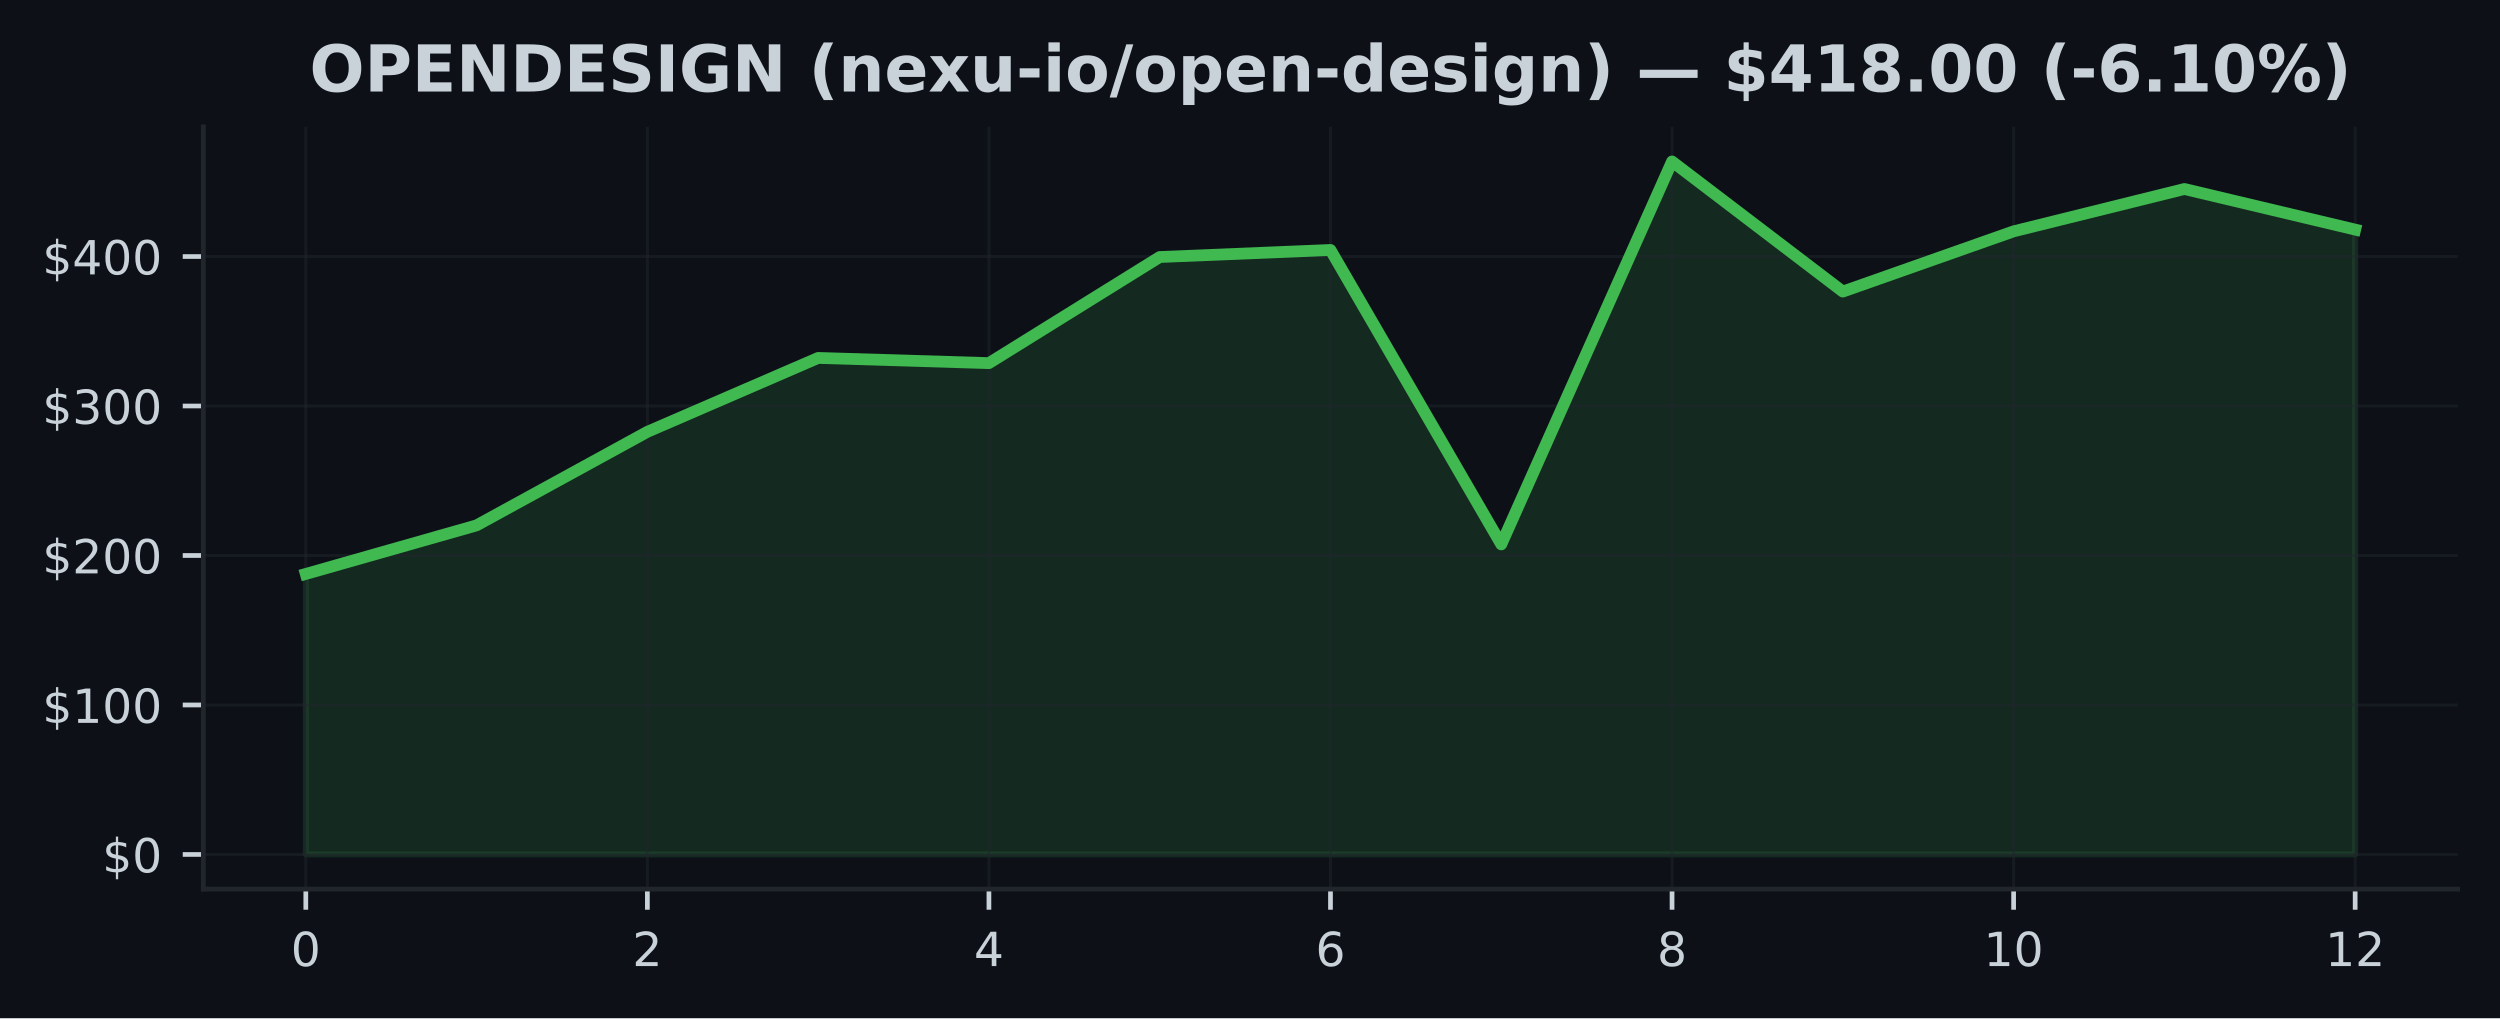
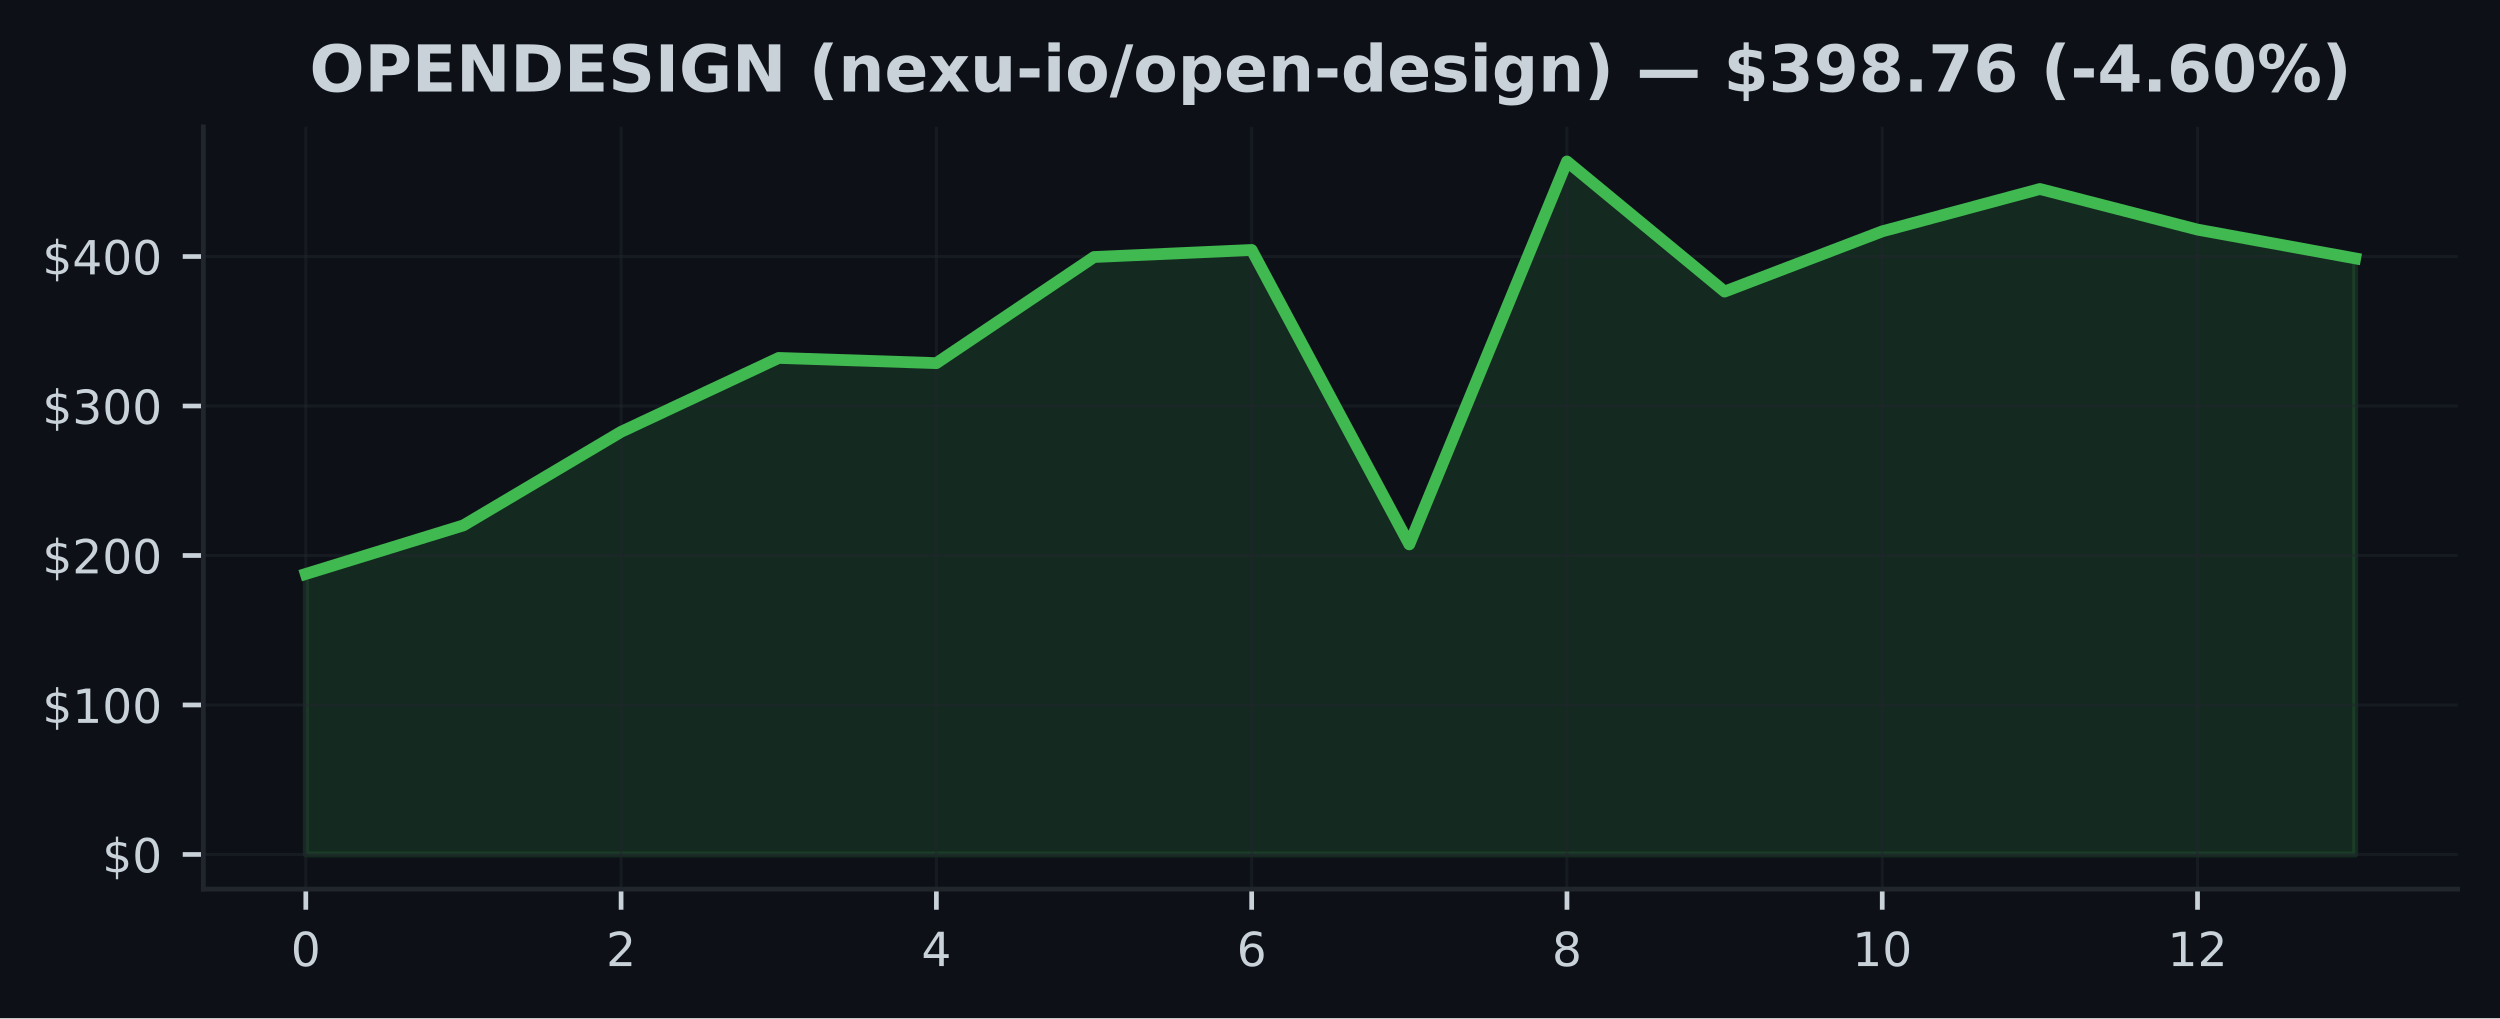
<svg xmlns="http://www.w3.org/2000/svg" xmlns:xlink="http://www.w3.org/1999/xlink" width="424.91pt" height="173.061pt" viewBox="0 0 424.91 173.061" version="1.1">
  <defs>
    <style type="text/css">*{stroke-linejoin: round; stroke-linecap: butt}</style>
  </defs>
  <g id="figure_1">
    <g id="patch_1">
      <path d="M 0 173.061  L 424.91 173.061  L 424.91 0  L 0 0  z " style="fill: #0d1117" />
    </g>
    <g id="axes_1">
      <g id="patch_2">
        <path d="M 34.56 151.118  L 417.71 151.118  L 417.71 21.558  L 34.56 21.558  z " style="fill: #0d1117" />
      </g>
      <g id="FillBetweenPolyCollection_1">
        <defs>
-           <path id="m24427f4bcb" d="M 51.976 -27.832  L 51.976 -75.511  L 81.002 -83.769  L 110.029 -99.666  L 139.055 -112.225  L 168.082 -111.341  L 197.108 -129.375  L 226.135 -130.575  L 255.162 -80.537  L 284.188 -145.613  L 313.215 -123.504  L 342.241 -133.74  L 371.268 -140.938  L 400.294 -134.035  L 400.294 -27.832  L 400.294 -27.832  L 371.268 -27.832  L 342.241 -27.832  L 313.215 -27.832  L 284.188 -27.832  L 255.162 -27.832  L 226.135 -27.832  L 197.108 -27.832  L 168.082 -27.832  L 139.055 -27.832  L 110.029 -27.832  L 81.002 -27.832  L 51.976 -27.832  z " style="stroke: #3fb950; stroke-opacity: 0.15" />
+           <path id="mcab4a786b0" d="M 51.976 -27.832  L 51.976 -75.511  L 78.77 -83.769  L 105.563 -99.666  L 132.357 -112.225  L 159.151 -111.341  L 185.944 -129.375  L 212.738 -130.575  L 239.532 -80.537  L 266.326 -145.613  L 293.119 -123.504  L 319.913 -133.74  L 346.707 -140.938  L 373.5 -134.035  L 400.294 -129.147  L 400.294 -27.832  L 400.294 -27.832  L 373.5 -27.832  L 346.707 -27.832  L 319.913 -27.832  L 293.119 -27.832  L 266.326 -27.832  L 239.532 -27.832  L 212.738 -27.832  L 185.944 -27.832  L 159.151 -27.832  L 132.357 -27.832  L 105.563 -27.832  L 78.77 -27.832  L 51.976 -27.832  z " style="stroke: #3fb950; stroke-opacity: 0.15" />
        </defs>
-         <g clip-path="url(#pf85b516282)">
-           <use xlink:href="#m24427f4bcb" x="0" y="173.061" style="fill: #3fb950; fill-opacity: 0.15; stroke: #3fb950; stroke-opacity: 0.15" />
+         <g clip-path="url(#p14336f066e)">
+           <use xlink:href="#mcab4a786b0" x="0" y="173.061" style="fill: #3fb950; fill-opacity: 0.15; stroke: #3fb950; stroke-opacity: 0.15" />
        </g>
      </g>
      <g id="matplotlib.axis_1">
        <g id="xtick_1">
          <g id="line2d_1">
-             <path d="M 51.976 151.118  L 51.976 21.558  " clip-path="url(#pf85b516282)" style="fill: none; stroke: #21262d; stroke-opacity: 0.5; stroke-width: 0.5; stroke-linecap: square" />
+             <path d="M 51.976 151.118  L 51.976 21.558  " clip-path="url(#p14336f066e)" style="fill: none; stroke: #21262d; stroke-opacity: 0.5; stroke-width: 0.5; stroke-linecap: square" />
          </g>
          <g id="line2d_2">
            <defs>
-               <path id="mca515cdc05" d="M 0 0  L 0 3.5  " style="stroke: #c9d1d9; stroke-width: 0.8" />
+               <path id="m511ebc42cf" d="M 0 0  L 0 3.5  " style="stroke: #c9d1d9; stroke-width: 0.8" />
            </defs>
            <g>
-               <use xlink:href="#mca515cdc05" x="51.976" y="151.118" style="fill: #c9d1d9; stroke: #c9d1d9; stroke-width: 0.8" />
+               <use xlink:href="#m511ebc42cf" x="51.976" y="151.118" style="fill: #c9d1d9; stroke: #c9d1d9; stroke-width: 0.8" />
            </g>
          </g>
          <g id="text_1">
            <g style="fill: #c9d1d9" transform="translate(49.43091 164.197) scale(0.08 -0.08)">
              <defs>
                <path id="DejaVuSans-30" d="M 2034 4250  Q 1547 4250 1301 3770  Q 1056 3291 1056 2328  Q 1056 1369 1301 889  Q 1547 409 2034 409  Q 2525 409 2770 889  Q 3016 1369 3016 2328  Q 3016 3291 2770 3770  Q 2525 4250 2034 4250  z M 2034 4750  Q 2819 4750 3233 4129  Q 3647 3509 3647 2328  Q 3647 1150 3233 529  Q 2819 -91 2034 -91  Q 1250 -91 836 529  Q 422 1150 422 2328  Q 422 3509 836 4129  Q 1250 4750 2034 4750  z " transform="scale(0.015625)" />
              </defs>
              <use xlink:href="#DejaVuSans-30" />
            </g>
          </g>
        </g>
        <g id="xtick_2">
          <g id="line2d_3">
-             <path d="M 110.029 151.118  L 110.029 21.558  " clip-path="url(#pf85b516282)" style="fill: none; stroke: #21262d; stroke-opacity: 0.5; stroke-width: 0.5; stroke-linecap: square" />
+             <path d="M 105.563 151.118  L 105.563 21.558  " clip-path="url(#p14336f066e)" style="fill: none; stroke: #21262d; stroke-opacity: 0.5; stroke-width: 0.5; stroke-linecap: square" />
          </g>
          <g id="line2d_4">
            <g>
-               <use xlink:href="#mca515cdc05" x="110.029" y="151.118" style="fill: #c9d1d9; stroke: #c9d1d9; stroke-width: 0.8" />
+               <use xlink:href="#m511ebc42cf" x="105.563" y="151.118" style="fill: #c9d1d9; stroke: #c9d1d9; stroke-width: 0.8" />
            </g>
          </g>
          <g id="text_2">
-             <g style="fill: #c9d1d9" transform="translate(107.4839 164.197) scale(0.08 -0.08)">
+             <g style="fill: #c9d1d9" transform="translate(103.0183 164.197) scale(0.08 -0.08)">
              <defs>
                <path id="DejaVuSans-32" d="M 1228 531  L 3431 531  L 3431 0  L 469 0  L 469 531  Q 828 903 1448 1529  Q 2069 2156 2228 2338  Q 2531 2678 2651 2914  Q 2772 3150 2772 3378  Q 2772 3750 2511 3984  Q 2250 4219 1831 4219  Q 1534 4219 1204 4116  Q 875 4013 500 3803  L 500 4441  Q 881 4594 1212 4672  Q 1544 4750 1819 4750  Q 2544 4750 2975 4387  Q 3406 4025 3406 3419  Q 3406 3131 3298 2873  Q 3191 2616 2906 2266  Q 2828 2175 2409 1742  Q 1991 1309 1228 531  z " transform="scale(0.015625)" />
              </defs>
              <use xlink:href="#DejaVuSans-32" />
            </g>
          </g>
        </g>
        <g id="xtick_3">
          <g id="line2d_5">
-             <path d="M 168.082 151.118  L 168.082 21.558  " clip-path="url(#pf85b516282)" style="fill: none; stroke: #21262d; stroke-opacity: 0.5; stroke-width: 0.5; stroke-linecap: square" />
+             <path d="M 159.151 151.118  L 159.151 21.558  " clip-path="url(#p14336f066e)" style="fill: none; stroke: #21262d; stroke-opacity: 0.5; stroke-width: 0.5; stroke-linecap: square" />
          </g>
          <g id="line2d_6">
            <g>
-               <use xlink:href="#mca515cdc05" x="168.082" y="151.118" style="fill: #c9d1d9; stroke: #c9d1d9; stroke-width: 0.8" />
+               <use xlink:href="#m511ebc42cf" x="159.151" y="151.118" style="fill: #c9d1d9; stroke: #c9d1d9; stroke-width: 0.8" />
            </g>
          </g>
          <g id="text_3">
-             <g style="fill: #c9d1d9" transform="translate(165.537 164.197) scale(0.08 -0.08)">
+             <g style="fill: #c9d1d9" transform="translate(156.6057 164.197) scale(0.08 -0.08)">
              <defs>
                <path id="DejaVuSans-34" d="M 2419 4116  L 825 1625  L 2419 1625  L 2419 4116  z M 2253 4666  L 3047 4666  L 3047 1625  L 3713 1625  L 3713 1100  L 3047 1100  L 3047 0  L 2419 0  L 2419 1100  L 313 1100  L 313 1709  L 2253 4666  z " transform="scale(0.015625)" />
              </defs>
              <use xlink:href="#DejaVuSans-34" />
            </g>
          </g>
        </g>
        <g id="xtick_4">
          <g id="line2d_7">
-             <path d="M 226.135 151.118  L 226.135 21.558  " clip-path="url(#pf85b516282)" style="fill: none; stroke: #21262d; stroke-opacity: 0.5; stroke-width: 0.5; stroke-linecap: square" />
+             <path d="M 212.738 151.118  L 212.738 21.558  " clip-path="url(#p14336f066e)" style="fill: none; stroke: #21262d; stroke-opacity: 0.5; stroke-width: 0.5; stroke-linecap: square" />
          </g>
          <g id="line2d_8">
            <g>
-               <use xlink:href="#mca515cdc05" x="226.135" y="151.118" style="fill: #c9d1d9; stroke: #c9d1d9; stroke-width: 0.8" />
+               <use xlink:href="#m511ebc42cf" x="212.738" y="151.118" style="fill: #c9d1d9; stroke: #c9d1d9; stroke-width: 0.8" />
            </g>
          </g>
          <g id="text_4">
-             <g style="fill: #c9d1d9" transform="translate(223.59 164.197) scale(0.08 -0.08)">
+             <g style="fill: #c9d1d9" transform="translate(210.1931 164.197) scale(0.08 -0.08)">
              <defs>
                <path id="DejaVuSans-36" d="M 2113 2584  Q 1688 2584 1439 2293  Q 1191 2003 1191 1497  Q 1191 994 1439 701  Q 1688 409 2113 409  Q 2538 409 2786 701  Q 3034 994 3034 1497  Q 3034 2003 2786 2293  Q 2538 2584 2113 2584  z M 3366 4563  L 3366 3988  Q 3128 4100 2886 4159  Q 2644 4219 2406 4219  Q 1781 4219 1451 3797  Q 1122 3375 1075 2522  Q 1259 2794 1537 2939  Q 1816 3084 2150 3084  Q 2853 3084 3261 2657  Q 3669 2231 3669 1497  Q 3669 778 3244 343  Q 2819 -91 2113 -91  Q 1303 -91 875 529  Q 447 1150 447 2328  Q 447 3434 972 4092  Q 1497 4750 2381 4750  Q 2619 4750 2861 4703  Q 3103 4656 3366 4563  z " transform="scale(0.015625)" />
              </defs>
              <use xlink:href="#DejaVuSans-36" />
            </g>
          </g>
        </g>
        <g id="xtick_5">
          <g id="line2d_9">
-             <path d="M 284.188 151.118  L 284.188 21.558  " clip-path="url(#pf85b516282)" style="fill: none; stroke: #21262d; stroke-opacity: 0.5; stroke-width: 0.5; stroke-linecap: square" />
+             <path d="M 266.326 151.118  L 266.326 21.558  " clip-path="url(#p14336f066e)" style="fill: none; stroke: #21262d; stroke-opacity: 0.5; stroke-width: 0.5; stroke-linecap: square" />
          </g>
          <g id="line2d_10">
            <g>
-               <use xlink:href="#mca515cdc05" x="284.188" y="151.118" style="fill: #c9d1d9; stroke: #c9d1d9; stroke-width: 0.8" />
+               <use xlink:href="#m511ebc42cf" x="266.326" y="151.118" style="fill: #c9d1d9; stroke: #c9d1d9; stroke-width: 0.8" />
            </g>
          </g>
          <g id="text_5">
-             <g style="fill: #c9d1d9" transform="translate(281.643 164.197) scale(0.08 -0.08)">
+             <g style="fill: #c9d1d9" transform="translate(263.7806 164.197) scale(0.08 -0.08)">
              <defs>
                <path id="DejaVuSans-38" d="M 2034 2216  Q 1584 2216 1326 1975  Q 1069 1734 1069 1313  Q 1069 891 1326 650  Q 1584 409 2034 409  Q 2484 409 2743 651  Q 3003 894 3003 1313  Q 3003 1734 2745 1975  Q 2488 2216 2034 2216  z M 1403 2484  Q 997 2584 770 2862  Q 544 3141 544 3541  Q 544 4100 942 4425  Q 1341 4750 2034 4750  Q 2731 4750 3128 4425  Q 3525 4100 3525 3541  Q 3525 3141 3298 2862  Q 3072 2584 2669 2484  Q 3125 2378 3379 2068  Q 3634 1759 3634 1313  Q 3634 634 3220 271  Q 2806 -91 2034 -91  Q 1263 -91 848 271  Q 434 634 434 1313  Q 434 1759 690 2068  Q 947 2378 1403 2484  z M 1172 3481  Q 1172 3119 1398 2916  Q 1625 2713 2034 2713  Q 2441 2713 2670 2916  Q 2900 3119 2900 3481  Q 2900 3844 2670 4047  Q 2441 4250 2034 4250  Q 1625 4250 1398 4047  Q 1172 3844 1172 3481  z " transform="scale(0.015625)" />
              </defs>
              <use xlink:href="#DejaVuSans-38" />
            </g>
          </g>
        </g>
        <g id="xtick_6">
          <g id="line2d_11">
-             <path d="M 342.241 151.118  L 342.241 21.558  " clip-path="url(#pf85b516282)" style="fill: none; stroke: #21262d; stroke-opacity: 0.5; stroke-width: 0.5; stroke-linecap: square" />
+             <path d="M 319.913 151.118  L 319.913 21.558  " clip-path="url(#p14336f066e)" style="fill: none; stroke: #21262d; stroke-opacity: 0.5; stroke-width: 0.5; stroke-linecap: square" />
          </g>
          <g id="line2d_12">
            <g>
-               <use xlink:href="#mca515cdc05" x="342.241" y="151.118" style="fill: #c9d1d9; stroke: #c9d1d9; stroke-width: 0.8" />
+               <use xlink:href="#m511ebc42cf" x="319.913" y="151.118" style="fill: #c9d1d9; stroke: #c9d1d9; stroke-width: 0.8" />
            </g>
          </g>
          <g id="text_6">
-             <g style="fill: #c9d1d9" transform="translate(337.1511 164.197) scale(0.08 -0.08)">
+             <g style="fill: #c9d1d9" transform="translate(314.823 164.197) scale(0.08 -0.08)">
              <defs>
                <path id="DejaVuSans-31" d="M 794 531  L 1825 531  L 1825 4091  L 703 3866  L 703 4441  L 1819 4666  L 2450 4666  L 2450 531  L 3481 531  L 3481 0  L 794 0  L 794 531  z " transform="scale(0.015625)" />
              </defs>
              <use xlink:href="#DejaVuSans-31" />
              <use xlink:href="#DejaVuSans-30" transform="translate(63.62305 0)" />
            </g>
          </g>
        </g>
        <g id="xtick_7">
          <g id="line2d_13">
-             <path d="M 400.294 151.118  L 400.294 21.558  " clip-path="url(#pf85b516282)" style="fill: none; stroke: #21262d; stroke-opacity: 0.5; stroke-width: 0.5; stroke-linecap: square" />
+             <path d="M 373.5 151.118  L 373.5 21.558  " clip-path="url(#p14336f066e)" style="fill: none; stroke: #21262d; stroke-opacity: 0.5; stroke-width: 0.5; stroke-linecap: square" />
          </g>
          <g id="line2d_14">
            <g>
-               <use xlink:href="#mca515cdc05" x="400.294" y="151.118" style="fill: #c9d1d9; stroke: #c9d1d9; stroke-width: 0.8" />
+               <use xlink:href="#m511ebc42cf" x="373.5" y="151.118" style="fill: #c9d1d9; stroke: #c9d1d9; stroke-width: 0.8" />
            </g>
          </g>
          <g id="text_7">
-             <g style="fill: #c9d1d9" transform="translate(395.2041 164.197) scale(0.08 -0.08)">
+             <g style="fill: #c9d1d9" transform="translate(368.4104 164.197) scale(0.08 -0.08)">
              <use xlink:href="#DejaVuSans-31" />
              <use xlink:href="#DejaVuSans-32" transform="translate(63.62305 0)" />
            </g>
          </g>
        </g>
      </g>
      <g id="matplotlib.axis_2">
        <g id="ytick_1">
          <g id="line2d_15">
-             <path d="M 34.56 145.229  L 417.71 145.229  " clip-path="url(#pf85b516282)" style="fill: none; stroke: #21262d; stroke-opacity: 0.5; stroke-width: 0.5; stroke-linecap: square" />
+             <path d="M 34.56 145.229  L 417.71 145.229  " clip-path="url(#p14336f066e)" style="fill: none; stroke: #21262d; stroke-opacity: 0.5; stroke-width: 0.5; stroke-linecap: square" />
          </g>
          <g id="line2d_16">
            <defs>
-               <path id="m894b14e13c" d="M 0 0  L -3.5 0  " style="stroke: #c9d1d9; stroke-width: 0.8" />
+               <path id="m0894281921" d="M 0 0  L -3.5 0  " style="stroke: #c9d1d9; stroke-width: 0.8" />
            </defs>
            <g>
-               <use xlink:href="#m894b14e13c" x="34.56" y="145.229" style="fill: #c9d1d9; stroke: #c9d1d9; stroke-width: 0.8" />
+               <use xlink:href="#m0894281921" x="34.56" y="145.229" style="fill: #c9d1d9; stroke: #c9d1d9; stroke-width: 0.8" />
            </g>
          </g>
          <g id="text_8">
            <g style="fill: #c9d1d9" transform="translate(17.38 148.2686) scale(0.08 -0.08)">
              <defs>
                <path id="DejaVuSans-24" d="M 2163 -941  L 1850 -941  L 1847 0  Q 1519 6 1191 76  Q 863 147 531 288  L 531 850  Q 850 650 1176 548  Q 1503 447 1850 444  L 1850 1869  Q 1159 1981 845 2250  Q 531 2519 531 2988  Q 531 3497 872 3790  Q 1213 4084 1850 4128  L 1850 4863  L 2163 4863  L 2163 4138  Q 2453 4125 2725 4076  Q 2997 4028 3256 3944  L 3256 3397  Q 2997 3528 2723 3600  Q 2450 3672 2163 3684  L 2163 2350  Q 2872 2241 3206 1959  Q 3541 1678 3541 1191  Q 3541 663 3186 358  Q 2831 53 2163 6  L 2163 -941  z M 1850 2406  L 1850 3688  Q 1488 3647 1297 3481  Q 1106 3316 1106 3041  Q 1106 2772 1282 2622  Q 1459 2472 1850 2406  z M 2163 1806  L 2163 453  Q 2559 506 2761 678  Q 2963 850 2963 1131  Q 2963 1406 2770 1568  Q 2578 1731 2163 1806  z " transform="scale(0.015625)" />
              </defs>
              <use xlink:href="#DejaVuSans-24" />
              <use xlink:href="#DejaVuSans-30" transform="translate(63.62305 0)" />
            </g>
          </g>
        </g>
        <g id="ytick_2">
          <g id="line2d_17">
-             <path d="M 34.56 119.822  L 417.71 119.822  " clip-path="url(#pf85b516282)" style="fill: none; stroke: #21262d; stroke-opacity: 0.5; stroke-width: 0.5; stroke-linecap: square" />
+             <path d="M 34.56 119.822  L 417.71 119.822  " clip-path="url(#p14336f066e)" style="fill: none; stroke: #21262d; stroke-opacity: 0.5; stroke-width: 0.5; stroke-linecap: square" />
          </g>
          <g id="line2d_18">
            <g>
-               <use xlink:href="#m894b14e13c" x="34.56" y="119.822" style="fill: #c9d1d9; stroke: #c9d1d9; stroke-width: 0.8" />
+               <use xlink:href="#m0894281921" x="34.56" y="119.822" style="fill: #c9d1d9; stroke: #c9d1d9; stroke-width: 0.8" />
            </g>
          </g>
          <g id="text_9">
            <g style="fill: #c9d1d9" transform="translate(7.2 122.861) scale(0.08 -0.08)">
              <use xlink:href="#DejaVuSans-24" />
              <use xlink:href="#DejaVuSans-31" transform="translate(63.62305 0)" />
              <use xlink:href="#DejaVuSans-30" transform="translate(127.2461 0)" />
              <use xlink:href="#DejaVuSans-30" transform="translate(190.8691 0)" />
            </g>
          </g>
        </g>
        <g id="ytick_3">
          <g id="line2d_19">
-             <path d="M 34.56 94.414  L 417.71 94.414  " clip-path="url(#pf85b516282)" style="fill: none; stroke: #21262d; stroke-opacity: 0.5; stroke-width: 0.5; stroke-linecap: square" />
+             <path d="M 34.56 94.414  L 417.71 94.414  " clip-path="url(#p14336f066e)" style="fill: none; stroke: #21262d; stroke-opacity: 0.5; stroke-width: 0.5; stroke-linecap: square" />
          </g>
          <g id="line2d_20">
            <g>
-               <use xlink:href="#m894b14e13c" x="34.56" y="94.414" style="fill: #c9d1d9; stroke: #c9d1d9; stroke-width: 0.8" />
+               <use xlink:href="#m0894281921" x="34.56" y="94.414" style="fill: #c9d1d9; stroke: #c9d1d9; stroke-width: 0.8" />
            </g>
          </g>
          <g id="text_10">
            <g style="fill: #c9d1d9" transform="translate(7.2 97.45345) scale(0.08 -0.08)">
              <use xlink:href="#DejaVuSans-24" />
              <use xlink:href="#DejaVuSans-32" transform="translate(63.62305 0)" />
              <use xlink:href="#DejaVuSans-30" transform="translate(127.2461 0)" />
              <use xlink:href="#DejaVuSans-30" transform="translate(190.8691 0)" />
            </g>
          </g>
        </g>
        <g id="ytick_4">
          <g id="line2d_21">
-             <path d="M 34.56 69.007  L 417.71 69.007  " clip-path="url(#pf85b516282)" style="fill: none; stroke: #21262d; stroke-opacity: 0.5; stroke-width: 0.5; stroke-linecap: square" />
+             <path d="M 34.56 69.007  L 417.71 69.007  " clip-path="url(#p14336f066e)" style="fill: none; stroke: #21262d; stroke-opacity: 0.5; stroke-width: 0.5; stroke-linecap: square" />
          </g>
          <g id="line2d_22">
            <g>
-               <use xlink:href="#m894b14e13c" x="34.56" y="69.007" style="fill: #c9d1d9; stroke: #c9d1d9; stroke-width: 0.8" />
+               <use xlink:href="#m0894281921" x="34.56" y="69.007" style="fill: #c9d1d9; stroke: #c9d1d9; stroke-width: 0.8" />
            </g>
          </g>
          <g id="text_11">
            <g style="fill: #c9d1d9" transform="translate(7.2 72.04589) scale(0.08 -0.08)">
              <defs>
                <path id="DejaVuSans-33" d="M 2597 2516  Q 3050 2419 3304 2112  Q 3559 1806 3559 1356  Q 3559 666 3084 287  Q 2609 -91 1734 -91  Q 1441 -91 1130 -33  Q 819 25 488 141  L 488 750  Q 750 597 1062 519  Q 1375 441 1716 441  Q 2309 441 2620 675  Q 2931 909 2931 1356  Q 2931 1769 2642 2001  Q 2353 2234 1838 2234  L 1294 2234  L 1294 2753  L 1863 2753  Q 2328 2753 2575 2939  Q 2822 3125 2822 3475  Q 2822 3834 2567 4026  Q 2313 4219 1838 4219  Q 1578 4219 1281 4162  Q 984 4106 628 3988  L 628 4550  Q 988 4650 1302 4700  Q 1616 4750 1894 4750  Q 2613 4750 3031 4423  Q 3450 4097 3450 3541  Q 3450 3153 3228 2886  Q 3006 2619 2597 2516  z " transform="scale(0.015625)" />
              </defs>
              <use xlink:href="#DejaVuSans-24" />
              <use xlink:href="#DejaVuSans-33" transform="translate(63.62305 0)" />
              <use xlink:href="#DejaVuSans-30" transform="translate(127.2461 0)" />
              <use xlink:href="#DejaVuSans-30" transform="translate(190.8691 0)" />
            </g>
          </g>
        </g>
        <g id="ytick_5">
          <g id="line2d_23">
-             <path d="M 34.56 43.599  L 417.71 43.599  " clip-path="url(#pf85b516282)" style="fill: none; stroke: #21262d; stroke-opacity: 0.5; stroke-width: 0.5; stroke-linecap: square" />
+             <path d="M 34.56 43.599  L 417.71 43.599  " clip-path="url(#p14336f066e)" style="fill: none; stroke: #21262d; stroke-opacity: 0.5; stroke-width: 0.5; stroke-linecap: square" />
          </g>
          <g id="line2d_24">
            <g>
-               <use xlink:href="#m894b14e13c" x="34.56" y="43.599" style="fill: #c9d1d9; stroke: #c9d1d9; stroke-width: 0.8" />
+               <use xlink:href="#m0894281921" x="34.56" y="43.599" style="fill: #c9d1d9; stroke: #c9d1d9; stroke-width: 0.8" />
            </g>
          </g>
          <g id="text_12">
            <g style="fill: #c9d1d9" transform="translate(7.2 46.63833) scale(0.08 -0.08)">
              <use xlink:href="#DejaVuSans-24" />
              <use xlink:href="#DejaVuSans-34" transform="translate(63.62305 0)" />
              <use xlink:href="#DejaVuSans-30" transform="translate(127.2461 0)" />
              <use xlink:href="#DejaVuSans-30" transform="translate(190.8691 0)" />
            </g>
          </g>
        </g>
      </g>
      <g id="line2d_25">
-         <path d="M 51.976 97.549  L 81.002 89.292  L 110.029 73.394  L 139.055 60.835  L 168.082 61.72  L 197.108 43.685  L 226.135 42.486  L 255.162 92.524  L 284.188 27.447  L 313.215 49.557  L 342.241 39.32  L 371.268 32.122  L 400.294 39.026  " clip-path="url(#pf85b516282)" style="fill: none; stroke: #3fb950; stroke-width: 2; stroke-linecap: square" />
+         <path d="M 51.976 97.549  L 78.77 89.292  L 105.563 73.394  L 132.357 60.835  L 159.151 61.72  L 185.944 43.685  L 212.738 42.486  L 239.532 92.524  L 266.326 27.447  L 293.119 49.557  L 319.913 39.32  L 346.707 32.122  L 373.5 39.026  L 400.294 43.914  " clip-path="url(#p14336f066e)" style="fill: none; stroke: #3fb950; stroke-width: 2; stroke-linecap: square" />
      </g>
      <g id="patch_3">
        <path d="M 34.56 151.118  L 34.56 21.558  " style="fill: none; stroke: #21262d; stroke-width: 0.8; stroke-linejoin: miter; stroke-linecap: square" />
      </g>
      <g id="patch_4">
        <path d="M 34.56 151.118  L 417.71 151.118  " style="fill: none; stroke: #21262d; stroke-width: 0.8; stroke-linejoin: miter; stroke-linecap: square" />
      </g>
      <g id="text_13">
        <g style="fill: #c9d1d9" transform="translate(52.60742 15.55828) scale(0.11 -0.11)">
          <defs>
            <path id="DejaVuSans-Bold-4f" d="M 2719 3878  Q 2169 3878 1866 3472  Q 1563 3066 1563 2328  Q 1563 1594 1866 1187  Q 2169 781 2719 781  Q 3272 781 3575 1187  Q 3878 1594 3878 2328  Q 3878 3066 3575 3472  Q 3272 3878 2719 3878  z M 2719 4750  Q 3844 4750 4481 4106  Q 5119 3463 5119 2328  Q 5119 1197 4481 553  Q 3844 -91 2719 -91  Q 1597 -91 958 553  Q 319 1197 319 2328  Q 319 3463 958 4106  Q 1597 4750 2719 4750  z " transform="scale(0.015625)" />
            <path id="DejaVuSans-Bold-50" d="M 588 4666  L 2584 4666  Q 3475 4666 3951 4270  Q 4428 3875 4428 3144  Q 4428 2409 3951 2014  Q 3475 1619 2584 1619  L 1791 1619  L 1791 0  L 588 0  L 588 4666  z M 1791 3794  L 1791 2491  L 2456 2491  Q 2806 2491 2997 2661  Q 3188 2831 3188 3144  Q 3188 3456 2997 3625  Q 2806 3794 2456 3794  L 1791 3794  z " transform="scale(0.015625)" />
            <path id="DejaVuSans-Bold-45" d="M 588 4666  L 3834 4666  L 3834 3756  L 1791 3756  L 1791 2888  L 3713 2888  L 3713 1978  L 1791 1978  L 1791 909  L 3903 909  L 3903 0  L 588 0  L 588 4666  z " transform="scale(0.015625)" />
            <path id="DejaVuSans-Bold-4e" d="M 588 4666  L 1931 4666  L 3628 1466  L 3628 4666  L 4769 4666  L 4769 0  L 3425 0  L 1728 3200  L 1728 0  L 588 0  L 588 4666  z " transform="scale(0.015625)" />
            <path id="DejaVuSans-Bold-44" d="M 1791 3756  L 1791 909  L 2222 909  Q 2959 909 3348 1275  Q 3738 1641 3738 2338  Q 3738 3031 3350 3393  Q 2963 3756 2222 3756  L 1791 3756  z M 588 4666  L 1856 4666  Q 2919 4666 3439 4514  Q 3959 4363 4331 4000  Q 4659 3684 4818 3271  Q 4978 2859 4978 2338  Q 4978 1809 4818 1395  Q 4659 981 4331 666  Q 3956 303 3431 151  Q 2906 0 1856 0  L 588 0  L 588 4666  z " transform="scale(0.015625)" />
            <path id="DejaVuSans-Bold-53" d="M 3834 4519  L 3834 3531  Q 3450 3703 3084 3790  Q 2719 3878 2394 3878  Q 1963 3878 1756 3759  Q 1550 3641 1550 3391  Q 1550 3203 1689 3098  Q 1828 2994 2194 2919  L 2706 2816  Q 3484 2659 3812 2340  Q 4141 2022 4141 1434  Q 4141 663 3683 286  Q 3225 -91 2284 -91  Q 1841 -91 1394 -6  Q 947 78 500 244  L 500 1259  Q 947 1022 1364 901  Q 1781 781 2169 781  Q 2563 781 2772 912  Q 2981 1044 2981 1288  Q 2981 1506 2839 1625  Q 2697 1744 2272 1838  L 1806 1941  Q 1106 2091 782 2419  Q 459 2747 459 3303  Q 459 4000 909 4375  Q 1359 4750 2203 4750  Q 2588 4750 2994 4692  Q 3400 4634 3834 4519  z " transform="scale(0.015625)" />
            <path id="DejaVuSans-Bold-49" d="M 588 4666  L 1791 4666  L 1791 0  L 588 0  L 588 4666  z " transform="scale(0.015625)" />
            <path id="DejaVuSans-Bold-47" d="M 4781 347  Q 4331 128 3847 18  Q 3363 -91 2847 -91  Q 1681 -91 1000 561  Q 319 1213 319 2328  Q 319 3456 1012 4103  Q 1706 4750 2913 4750  Q 3378 4750 3804 4662  Q 4231 4575 4609 4403  L 4609 3438  Q 4219 3659 3833 3768  Q 3447 3878 3059 3878  Q 2341 3878 1952 3476  Q 1563 3075 1563 2328  Q 1563 1588 1938 1184  Q 2313 781 3003 781  Q 3191 781 3352 804  Q 3513 828 3641 878  L 3641 1784  L 2906 1784  L 2906 2591  L 4781 2591  L 4781 347  z " transform="scale(0.015625)" />
            <path id="DejaVuSans-Bold-20" transform="scale(0.015625)" />
            <path id="DejaVuSans-Bold-28" d="M 2413 -844  L 1484 -844  Q 1006 -72 778 623  Q 550 1319 550 2003  Q 550 2688 779 3389  Q 1009 4091 1484 4856  L 2413 4856  Q 2013 4116 1813 3408  Q 1613 2700 1613 2009  Q 1613 1319 1811 609  Q 2009 -100 2413 -844  z " transform="scale(0.015625)" />
            <path id="DejaVuSans-Bold-6e" d="M 4056 2131  L 4056 0  L 2931 0  L 2931 347  L 2931 1631  Q 2931 2084 2911 2256  Q 2891 2428 2841 2509  Q 2775 2619 2662 2680  Q 2550 2741 2406 2741  Q 2056 2741 1856 2470  Q 1656 2200 1656 1722  L 1656 0  L 538 0  L 538 3500  L 1656 3500  L 1656 2988  Q 1909 3294 2193 3439  Q 2478 3584 2822 3584  Q 3428 3584 3742 3212  Q 4056 2841 4056 2131  z " transform="scale(0.015625)" />
            <path id="DejaVuSans-Bold-65" d="M 4031 1759  L 4031 1441  L 1416 1441  Q 1456 1047 1700 850  Q 1944 653 2381 653  Q 2734 653 3104 758  Q 3475 863 3866 1075  L 3866 213  Q 3469 63 3072 -14  Q 2675 -91 2278 -91  Q 1328 -91 801 392  Q 275 875 275 1747  Q 275 2603 792 3093  Q 1309 3584 2216 3584  Q 3041 3584 3536 3087  Q 4031 2591 4031 1759  z M 2881 2131  Q 2881 2450 2695 2645  Q 2509 2841 2209 2841  Q 1884 2841 1681 2658  Q 1478 2475 1428 2131  L 2881 2131  z " transform="scale(0.015625)" />
            <path id="DejaVuSans-Bold-78" d="M 1422 1791  L 159 3500  L 1344 3500  L 2059 2463  L 2784 3500  L 3969 3500  L 2706 1797  L 4031 0  L 2847 0  L 2059 1106  L 1281 0  L 97 0  L 1422 1791  z " transform="scale(0.015625)" />
            <path id="DejaVuSans-Bold-75" d="M 500 1363  L 500 3500  L 1625 3500  L 1625 3150  Q 1625 2866 1622 2436  Q 1619 2006 1619 1863  Q 1619 1441 1641 1255  Q 1663 1069 1716 984  Q 1784 875 1895 815  Q 2006 756 2150 756  Q 2500 756 2700 1025  Q 2900 1294 2900 1772  L 2900 3500  L 4019 3500  L 4019 0  L 2900 0  L 2900 506  Q 2647 200 2364 54  Q 2081 -91 1741 -91  Q 1134 -91 817 281  Q 500 653 500 1363  z " transform="scale(0.015625)" />
            <path id="DejaVuSans-Bold-2d" d="M 347 2297  L 2309 2297  L 2309 1388  L 347 1388  L 347 2297  z " transform="scale(0.015625)" />
            <path id="DejaVuSans-Bold-69" d="M 538 3500  L 1656 3500  L 1656 0  L 538 0  L 538 3500  z M 538 4863  L 1656 4863  L 1656 3950  L 538 3950  L 538 4863  z " transform="scale(0.015625)" />
            <path id="DejaVuSans-Bold-6f" d="M 2203 2784  Q 1831 2784 1636 2517  Q 1441 2250 1441 1747  Q 1441 1244 1636 976  Q 1831 709 2203 709  Q 2569 709 2762 976  Q 2956 1244 2956 1747  Q 2956 2250 2762 2517  Q 2569 2784 2203 2784  z M 2203 3584  Q 3106 3584 3614 3096  Q 4122 2609 4122 1747  Q 4122 884 3614 396  Q 3106 -91 2203 -91  Q 1297 -91 786 396  Q 275 884 275 1747  Q 275 2609 786 3096  Q 1297 3584 2203 3584  z " transform="scale(0.015625)" />
            <path id="DejaVuSans-Bold-2f" d="M 1644 4666  L 2338 4666  L 691 -594  L 0 -594  L 1644 4666  z " transform="scale(0.015625)" />
            <path id="DejaVuSans-Bold-70" d="M 1656 506  L 1656 -1331  L 538 -1331  L 538 3500  L 1656 3500  L 1656 2988  Q 1888 3294 2169 3439  Q 2450 3584 2816 3584  Q 3463 3584 3878 3070  Q 4294 2556 4294 1747  Q 4294 938 3878 423  Q 3463 -91 2816 -91  Q 2450 -91 2169 54  Q 1888 200 1656 506  z M 2400 2772  Q 2041 2772 1848 2508  Q 1656 2244 1656 1747  Q 1656 1250 1848 986  Q 2041 722 2400 722  Q 2759 722 2948 984  Q 3138 1247 3138 1747  Q 3138 2247 2948 2509  Q 2759 2772 2400 2772  z " transform="scale(0.015625)" />
            <path id="DejaVuSans-Bold-64" d="M 2919 2988  L 2919 4863  L 4044 4863  L 4044 0  L 2919 0  L 2919 506  Q 2688 197 2409 53  Q 2131 -91 1766 -91  Q 1119 -91 703 423  Q 288 938 288 1747  Q 288 2556 703 3070  Q 1119 3584 1766 3584  Q 2128 3584 2408 3439  Q 2688 3294 2919 2988  z M 2181 722  Q 2541 722 2730 984  Q 2919 1247 2919 1747  Q 2919 2247 2730 2509  Q 2541 2772 2181 2772  Q 1825 2772 1636 2509  Q 1447 2247 1447 1747  Q 1447 1247 1636 984  Q 1825 722 2181 722  z " transform="scale(0.015625)" />
            <path id="DejaVuSans-Bold-73" d="M 3272 3391  L 3272 2541  Q 2913 2691 2578 2766  Q 2244 2841 1947 2841  Q 1628 2841 1473 2761  Q 1319 2681 1319 2516  Q 1319 2381 1436 2309  Q 1553 2238 1856 2203  L 2053 2175  Q 2913 2066 3209 1816  Q 3506 1566 3506 1031  Q 3506 472 3093 190  Q 2681 -91 1863 -91  Q 1516 -91 1145 -36  Q 775 19 384 128  L 384 978  Q 719 816 1070 734  Q 1422 653 1784 653  Q 2113 653 2278 743  Q 2444 834 2444 1013  Q 2444 1163 2330 1236  Q 2216 1309 1875 1350  L 1678 1375  Q 931 1469 631 1722  Q 331 1975 331 2491  Q 331 3047 712 3315  Q 1094 3584 1881 3584  Q 2191 3584 2531 3537  Q 2872 3491 3272 3391  z " transform="scale(0.015625)" />
            <path id="DejaVuSans-Bold-67" d="M 2919 594  Q 2688 288 2409 144  Q 2131 0 1766 0  Q 1125 0 706 504  Q 288 1009 288 1791  Q 288 2575 706 3076  Q 1125 3578 1766 3578  Q 2131 3578 2409 3434  Q 2688 3291 2919 2981  L 2919 3500  L 4044 3500  L 4044 353  Q 4044 -491 3511 -936  Q 2978 -1381 1966 -1381  Q 1638 -1381 1331 -1331  Q 1025 -1281 716 -1178  L 716 -306  Q 1009 -475 1290 -558  Q 1572 -641 1856 -641  Q 2406 -641 2662 -400  Q 2919 -159 2919 353  L 2919 594  z M 2181 2772  Q 1834 2772 1640 2515  Q 1447 2259 1447 1791  Q 1447 1309 1634 1061  Q 1822 813 2181 813  Q 2531 813 2725 1069  Q 2919 1325 2919 1791  Q 2919 2259 2725 2515  Q 2531 2772 2181 2772  z " transform="scale(0.015625)" />
            <path id="DejaVuSans-Bold-29" d="M 513 -844  Q 913 -100 1113 609  Q 1313 1319 1313 2009  Q 1313 2700 1113 3408  Q 913 4116 513 4856  L 1441 4856  Q 1916 4091 2145 3389  Q 2375 2688 2375 2003  Q 2375 1319 2147 623  Q 1919 -72 1441 -844  L 513 -844  z " transform="scale(0.015625)" />
            <path id="DejaVuSans-Bold-2014" d="M 344 2156  L 6056 2156  L 6056 1350  L 344 1350  L 344 2156  z " transform="scale(0.015625)" />
            <path id="DejaVuSans-Bold-24" d="M 2484 -941  L 1978 -941  L 1975 0  Q 1584 16 1218 87  Q 853 159 506 288  L 506 1106  Q 866 922 1233 823  Q 1600 725 1978 713  L 1978 1684  L 1875 1703  Q 1128 1834 814 2115  Q 500 2397 500 2925  Q 500 3484 883 3798  Q 1266 4113 1975 4141  L 1978 4863  L 2484 4863  L 2484 4153  Q 2797 4128 3109 4075  Q 3422 4022 3738 3938  L 3738 3144  Q 3425 3275 3112 3348  Q 2800 3422 2484 3438  L 2484 2541  L 2584 2522  Q 3378 2397 3698 2105  Q 4019 1813 4019 1241  Q 4019 666 3637 358  Q 3256 50 2484 6  L 2484 -941  z M 1978 2613  L 1978 3428  Q 1756 3416 1623 3308  Q 1491 3200 1491 3034  Q 1491 2850 1612 2745  Q 1734 2641 1978 2613  z M 2484 1594  L 2484 725  Q 2756 728 2892 831  Q 3028 934 3028 1141  Q 3028 1353 2903 1458  Q 2778 1563 2484 1594  z " transform="scale(0.015625)" />
-             <path id="DejaVuSans-Bold-34" d="M 2356 3675  L 1038 1722  L 2356 1722  L 2356 3675  z M 2156 4666  L 3494 4666  L 3494 1722  L 4159 1722  L 4159 850  L 3494 850  L 3494 0  L 2356 0  L 2356 850  L 288 850  L 288 1881  L 2156 4666  z " transform="scale(0.015625)" />
-             <path id="DejaVuSans-Bold-31" d="M 750 831  L 1813 831  L 1813 3847  L 722 3622  L 722 4441  L 1806 4666  L 2950 4666  L 2950 831  L 4013 831  L 4013 0  L 750 0  L 750 831  z " transform="scale(0.015625)" />
+             <path id="DejaVuSans-Bold-33" d="M 2981 2516  Q 3453 2394 3698 2092  Q 3944 1791 3944 1325  Q 3944 631 3412 270  Q 2881 -91 1863 -91  Q 1503 -91 1142 -33  Q 781 25 428 141  L 428 1069  Q 766 900 1098 814  Q 1431 728 1753 728  Q 2231 728 2486 893  Q 2741 1059 2741 1369  Q 2741 1688 2480 1852  Q 2219 2016 1709 2016  L 1228 2016  L 1228 2791  L 1734 2791  Q 2188 2791 2409 2933  Q 2631 3075 2631 3366  Q 2631 3634 2415 3781  Q 2200 3928 1806 3928  Q 1516 3928 1219 3862  Q 922 3797 628 3669  L 628 4550  Q 984 4650 1334 4700  Q 1684 4750 2022 4750  Q 2931 4750 3382 4451  Q 3834 4153 3834 3553  Q 3834 3144 3618 2883  Q 3403 2622 2981 2516  z " transform="scale(0.015625)" />
+             <path id="DejaVuSans-Bold-39" d="M 641 103  L 641 966  Q 928 831 1190 764  Q 1453 697 1709 697  Q 2247 697 2547 995  Q 2847 1294 2900 1881  Q 2688 1725 2447 1647  Q 2206 1569 1925 1569  Q 1209 1569 770 1986  Q 331 2403 331 3084  Q 331 3838 820 4291  Q 1309 4744 2131 4744  Q 3044 4744 3544 4128  Q 4044 3513 4044 2388  Q 4044 1231 3459 570  Q 2875 -91 1856 -91  Q 1528 -91 1228 -42  Q 928 6 641 103  z M 2125 2350  Q 2441 2350 2600 2554  Q 2759 2759 2759 3169  Q 2759 3575 2600 3781  Q 2441 3988 2125 3988  Q 1809 3988 1650 3781  Q 1491 3575 1491 3169  Q 1491 2759 1650 2554  Q 1809 2350 2125 2350  z " transform="scale(0.015625)" />
            <path id="DejaVuSans-Bold-38" d="M 2228 2088  Q 1891 2088 1709 1903  Q 1528 1719 1528 1375  Q 1528 1031 1709 848  Q 1891 666 2228 666  Q 2563 666 2741 848  Q 2919 1031 2919 1375  Q 2919 1722 2741 1905  Q 2563 2088 2228 2088  z M 1350 2484  Q 925 2613 709 2878  Q 494 3144 494 3541  Q 494 4131 934 4440  Q 1375 4750 2228 4750  Q 3075 4750 3515 4442  Q 3956 4134 3956 3541  Q 3956 3144 3739 2878  Q 3522 2613 3097 2484  Q 3572 2353 3814 2058  Q 4056 1763 4056 1313  Q 4056 619 3595 264  Q 3134 -91 2228 -91  Q 1319 -91 855 264  Q 391 619 391 1313  Q 391 1763 633 2058  Q 875 2353 1350 2484  z M 1631 3419  Q 1631 3141 1786 2991  Q 1941 2841 2228 2841  Q 2509 2841 2662 2991  Q 2816 3141 2816 3419  Q 2816 3697 2662 3845  Q 2509 3994 2228 3994  Q 1941 3994 1786 3844  Q 1631 3694 1631 3419  z " transform="scale(0.015625)" />
            <path id="DejaVuSans-Bold-2e" d="M 653 1209  L 1778 1209  L 1778 0  L 653 0  L 653 1209  z " transform="scale(0.015625)" />
+             <path id="DejaVuSans-Bold-37" d="M 428 4666  L 3944 4666  L 3944 3988  L 2125 0  L 953 0  L 2675 3781  L 428 3781  L 428 4666  z " transform="scale(0.015625)" />
+             <path id="DejaVuSans-Bold-36" d="M 2316 2303  Q 2000 2303 1842 2098  Q 1684 1894 1684 1484  Q 1684 1075 1842 870  Q 2000 666 2316 666  Q 2634 666 2792 870  Q 2950 1075 2950 1484  Q 2950 1894 2792 2098  Q 2634 2303 2316 2303  z M 3803 4544  L 3803 3681  Q 3506 3822 3243 3889  Q 2981 3956 2731 3956  Q 2194 3956 1894 3657  Q 1594 3359 1544 2772  Q 1750 2925 1990 3001  Q 2231 3078 2516 3078  Q 3231 3078 3670 2659  Q 4109 2241 4109 1563  Q 4109 813 3618 361  Q 3128 -91 2303 -91  Q 1394 -91 895 523  Q 397 1138 397 2266  Q 397 3422 980 4083  Q 1563 4744 2578 4744  Q 2900 4744 3203 4694  Q 3506 4644 3803 4544  z " transform="scale(0.015625)" />
+             <path id="DejaVuSans-Bold-34" d="M 2356 3675  L 1038 1722  L 2356 1722  L 2356 3675  z M 2156 4666  L 3494 4666  L 3494 1722  L 4159 1722  L 4159 850  L 3494 850  L 3494 0  L 2356 0  L 2356 850  L 288 850  L 288 1881  L 2156 4666  z " transform="scale(0.015625)" />
            <path id="DejaVuSans-Bold-30" d="M 2944 2338  Q 2944 3213 2780 3570  Q 2616 3928 2228 3928  Q 1841 3928 1675 3570  Q 1509 3213 1509 2338  Q 1509 1453 1675 1090  Q 1841 728 2228 728  Q 2613 728 2778 1090  Q 2944 1453 2944 2338  z M 4147 2328  Q 4147 1169 3647 539  Q 3147 -91 2228 -91  Q 1306 -91 806 539  Q 306 1169 306 2328  Q 306 3491 806 4120  Q 1306 4750 2228 4750  Q 3147 4750 3647 4120  Q 4147 3491 4147 2328  z " transform="scale(0.015625)" />
-             <path id="DejaVuSans-Bold-36" d="M 2316 2303  Q 2000 2303 1842 2098  Q 1684 1894 1684 1484  Q 1684 1075 1842 870  Q 2000 666 2316 666  Q 2634 666 2792 870  Q 2950 1075 2950 1484  Q 2950 1894 2792 2098  Q 2634 2303 2316 2303  z M 3803 4544  L 3803 3681  Q 3506 3822 3243 3889  Q 2981 3956 2731 3956  Q 2194 3956 1894 3657  Q 1594 3359 1544 2772  Q 1750 2925 1990 3001  Q 2231 3078 2516 3078  Q 3231 3078 3670 2659  Q 4109 2241 4109 1563  Q 4109 813 3618 361  Q 3128 -91 2303 -91  Q 1394 -91 895 523  Q 397 1138 397 2266  Q 397 3422 980 4083  Q 1563 4744 2578 4744  Q 2900 4744 3203 4694  Q 3506 4644 3803 4544  z " transform="scale(0.015625)" />
            <path id="DejaVuSans-Bold-25" d="M 4959 1925  Q 4738 1925 4616 1733  Q 4494 1541 4494 1184  Q 4494 825 4614 633  Q 4734 441 4959 441  Q 5184 441 5303 633  Q 5422 825 5422 1184  Q 5422 1541 5301 1733  Q 5181 1925 4959 1925  z M 4959 2450  Q 5541 2450 5875 2112  Q 6209 1775 6209 1184  Q 6209 594 5875 251  Q 5541 -91 4959 -91  Q 4378 -91 4042 251  Q 3706 594 3706 1184  Q 3706 1772 4042 2111  Q 4378 2450 4959 2450  z M 2094 -91  L 1403 -91  L 4319 4750  L 5013 4750  L 2094 -91  z M 1453 4750  Q 2034 4750 2367 4411  Q 2700 4072 2700 3481  Q 2700 2891 2367 2550  Q 2034 2209 1453 2209  Q 872 2209 539 2550  Q 206 2891 206 3481  Q 206 4072 539 4411  Q 872 4750 1453 4750  z M 1453 4225  Q 1228 4225 1106 4031  Q 984 3838 984 3481  Q 984 3122 1106 2926  Q 1228 2731 1453 2731  Q 1678 2731 1798 2926  Q 1919 3122 1919 3481  Q 1919 3838 1797 4031  Q 1675 4225 1453 4225  z " transform="scale(0.015625)" />
          </defs>
          <use xlink:href="#DejaVuSans-Bold-4f" />
          <use xlink:href="#DejaVuSans-Bold-50" transform="translate(85.00977 0)" />
          <use xlink:href="#DejaVuSans-Bold-45" transform="translate(158.3008 0)" />
          <use xlink:href="#DejaVuSans-Bold-4e" transform="translate(226.6113 0)" />
          <use xlink:href="#DejaVuSans-Bold-44" transform="translate(310.3027 0)" />
          <use xlink:href="#DejaVuSans-Bold-45" transform="translate(393.3105 0)" />
          <use xlink:href="#DejaVuSans-Bold-53" transform="translate(461.6211 0)" />
          <use xlink:href="#DejaVuSans-Bold-49" transform="translate(533.6426 0)" />
          <use xlink:href="#DejaVuSans-Bold-47" transform="translate(570.8496 0)" />
          <use xlink:href="#DejaVuSans-Bold-4e" transform="translate(652.9297 0)" />
          <use xlink:href="#DejaVuSans-Bold-20" transform="translate(736.6211 0)" />
          <use xlink:href="#DejaVuSans-Bold-28" transform="translate(771.4355 0)" />
          <use xlink:href="#DejaVuSans-Bold-6e" transform="translate(817.1387 0)" />
          <use xlink:href="#DejaVuSans-Bold-65" transform="translate(888.3301 0)" />
          <use xlink:href="#DejaVuSans-Bold-78" transform="translate(956.1523 0)" />
          <use xlink:href="#DejaVuSans-Bold-75" transform="translate(1020.654 0)" />
          <use xlink:href="#DejaVuSans-Bold-2d" transform="translate(1091.846 0)" />
          <use xlink:href="#DejaVuSans-Bold-69" transform="translate(1133.35 0)" />
          <use xlink:href="#DejaVuSans-Bold-6f" transform="translate(1167.627 0)" />
          <use xlink:href="#DejaVuSans-Bold-2f" transform="translate(1236.328 0)" />
          <use xlink:href="#DejaVuSans-Bold-6f" transform="translate(1272.852 0)" />
          <use xlink:href="#DejaVuSans-Bold-70" transform="translate(1341.553 0)" />
          <use xlink:href="#DejaVuSans-Bold-65" transform="translate(1413.135 0)" />
          <use xlink:href="#DejaVuSans-Bold-6e" transform="translate(1480.957 0)" />
          <use xlink:href="#DejaVuSans-Bold-2d" transform="translate(1552.148 0)" />
          <use xlink:href="#DejaVuSans-Bold-64" transform="translate(1593.652 0)" />
          <use xlink:href="#DejaVuSans-Bold-65" transform="translate(1665.234 0)" />
          <use xlink:href="#DejaVuSans-Bold-73" transform="translate(1733.057 0)" />
          <use xlink:href="#DejaVuSans-Bold-69" transform="translate(1792.578 0)" />
          <use xlink:href="#DejaVuSans-Bold-67" transform="translate(1826.855 0)" />
          <use xlink:href="#DejaVuSans-Bold-6e" transform="translate(1898.438 0)" />
          <use xlink:href="#DejaVuSans-Bold-29" transform="translate(1969.629 0)" />
          <use xlink:href="#DejaVuSans-Bold-20" transform="translate(2015.332 0)" />
          <use xlink:href="#DejaVuSans-Bold-2014" transform="translate(2050.146 0)" />
          <use xlink:href="#DejaVuSans-Bold-20" transform="translate(2150.146 0)" />
          <use xlink:href="#DejaVuSans-Bold-24" transform="translate(2184.961 0)" />
-           <use xlink:href="#DejaVuSans-Bold-34" transform="translate(2254.541 0)" />
-           <use xlink:href="#DejaVuSans-Bold-31" transform="translate(2324.121 0)" />
+           <use xlink:href="#DejaVuSans-Bold-33" transform="translate(2254.541 0)" />
+           <use xlink:href="#DejaVuSans-Bold-39" transform="translate(2324.121 0)" />
          <use xlink:href="#DejaVuSans-Bold-38" transform="translate(2393.701 0)" />
          <use xlink:href="#DejaVuSans-Bold-2e" transform="translate(2463.281 0)" />
-           <use xlink:href="#DejaVuSans-Bold-30" transform="translate(2501.27 0)" />
-           <use xlink:href="#DejaVuSans-Bold-30" transform="translate(2570.85 0)" />
+           <use xlink:href="#DejaVuSans-Bold-37" transform="translate(2501.27 0)" />
+           <use xlink:href="#DejaVuSans-Bold-36" transform="translate(2570.85 0)" />
          <use xlink:href="#DejaVuSans-Bold-20" transform="translate(2640.43 0)" />
          <use xlink:href="#DejaVuSans-Bold-28" transform="translate(2675.244 0)" />
          <use xlink:href="#DejaVuSans-Bold-2d" transform="translate(2720.947 0)" />
-           <use xlink:href="#DejaVuSans-Bold-36" transform="translate(2762.451 0)" />
+           <use xlink:href="#DejaVuSans-Bold-34" transform="translate(2762.451 0)" />
          <use xlink:href="#DejaVuSans-Bold-2e" transform="translate(2832.031 0)" />
-           <use xlink:href="#DejaVuSans-Bold-31" transform="translate(2870.02 0)" />
+           <use xlink:href="#DejaVuSans-Bold-36" transform="translate(2870.02 0)" />
          <use xlink:href="#DejaVuSans-Bold-30" transform="translate(2939.6 0)" />
          <use xlink:href="#DejaVuSans-Bold-25" transform="translate(3009.18 0)" />
          <use xlink:href="#DejaVuSans-Bold-29" transform="translate(3109.375 0)" />
        </g>
      </g>
    </g>
  </g>
  <defs>
-     <clipPath id="pf85b516282">
+     <clipPath id="p14336f066e">
      <rect x="34.56" y="21.558" width="383.15" height="129.56" />
    </clipPath>
  </defs>
</svg>
